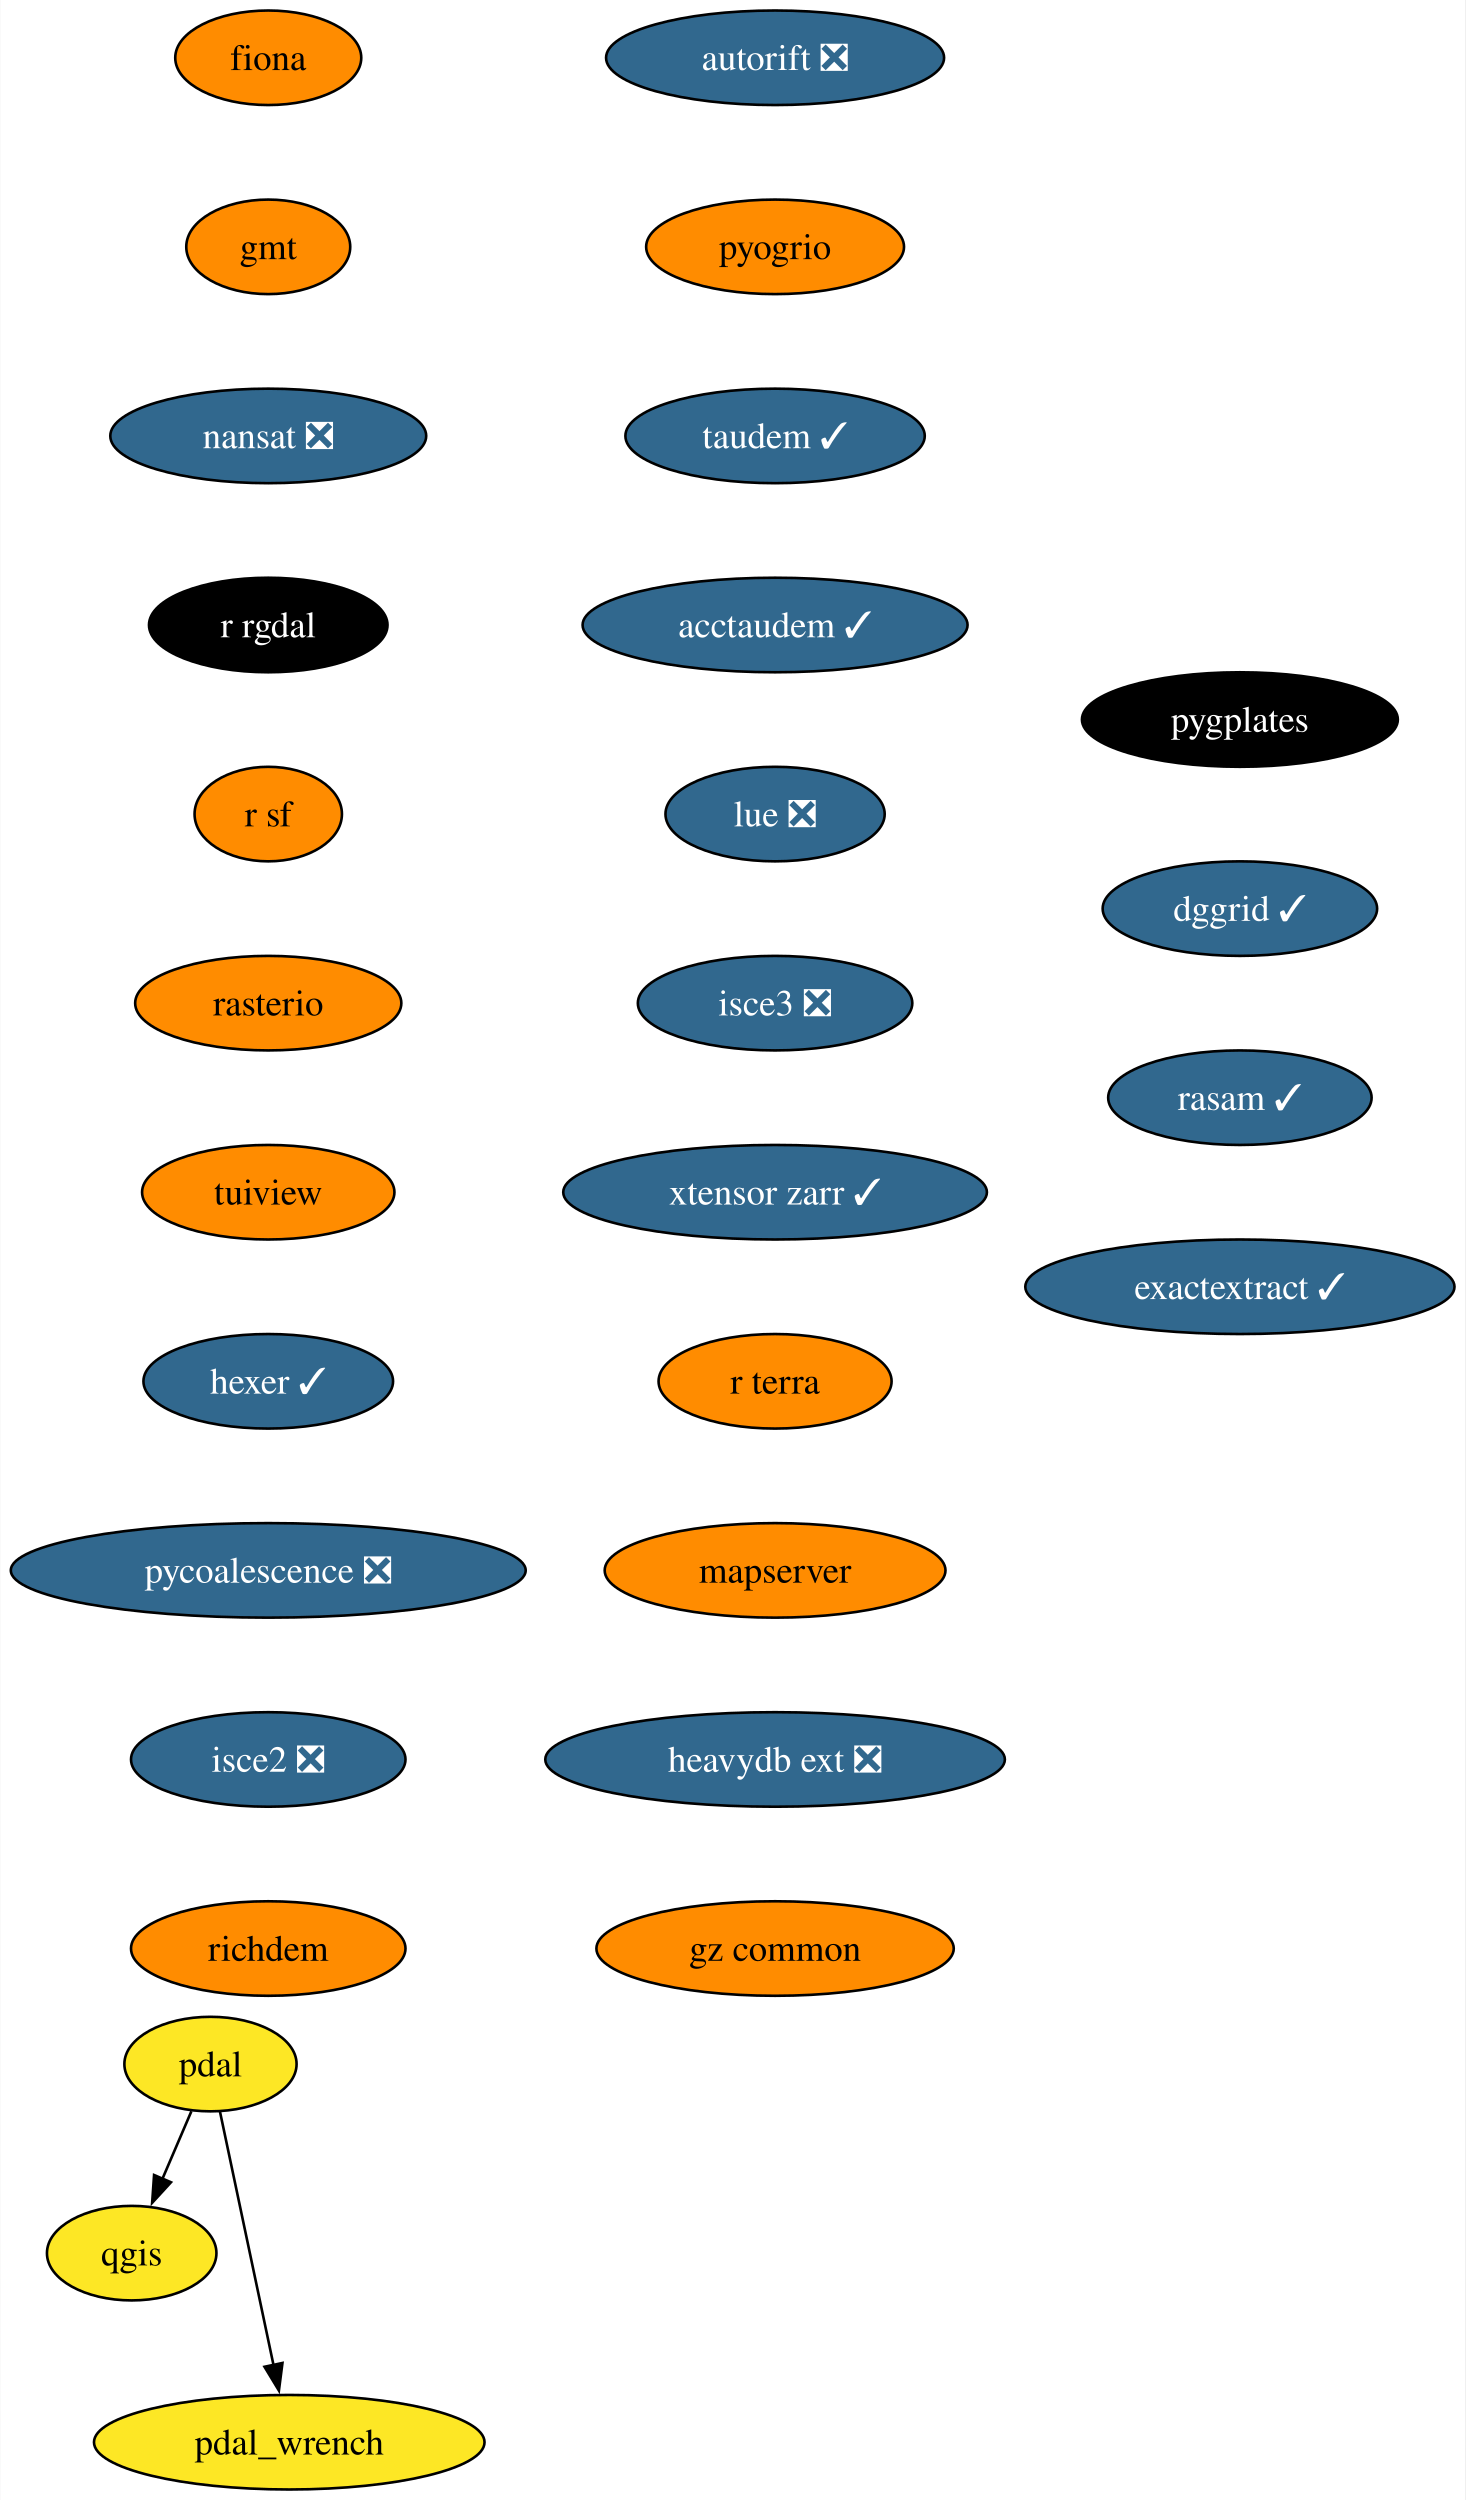
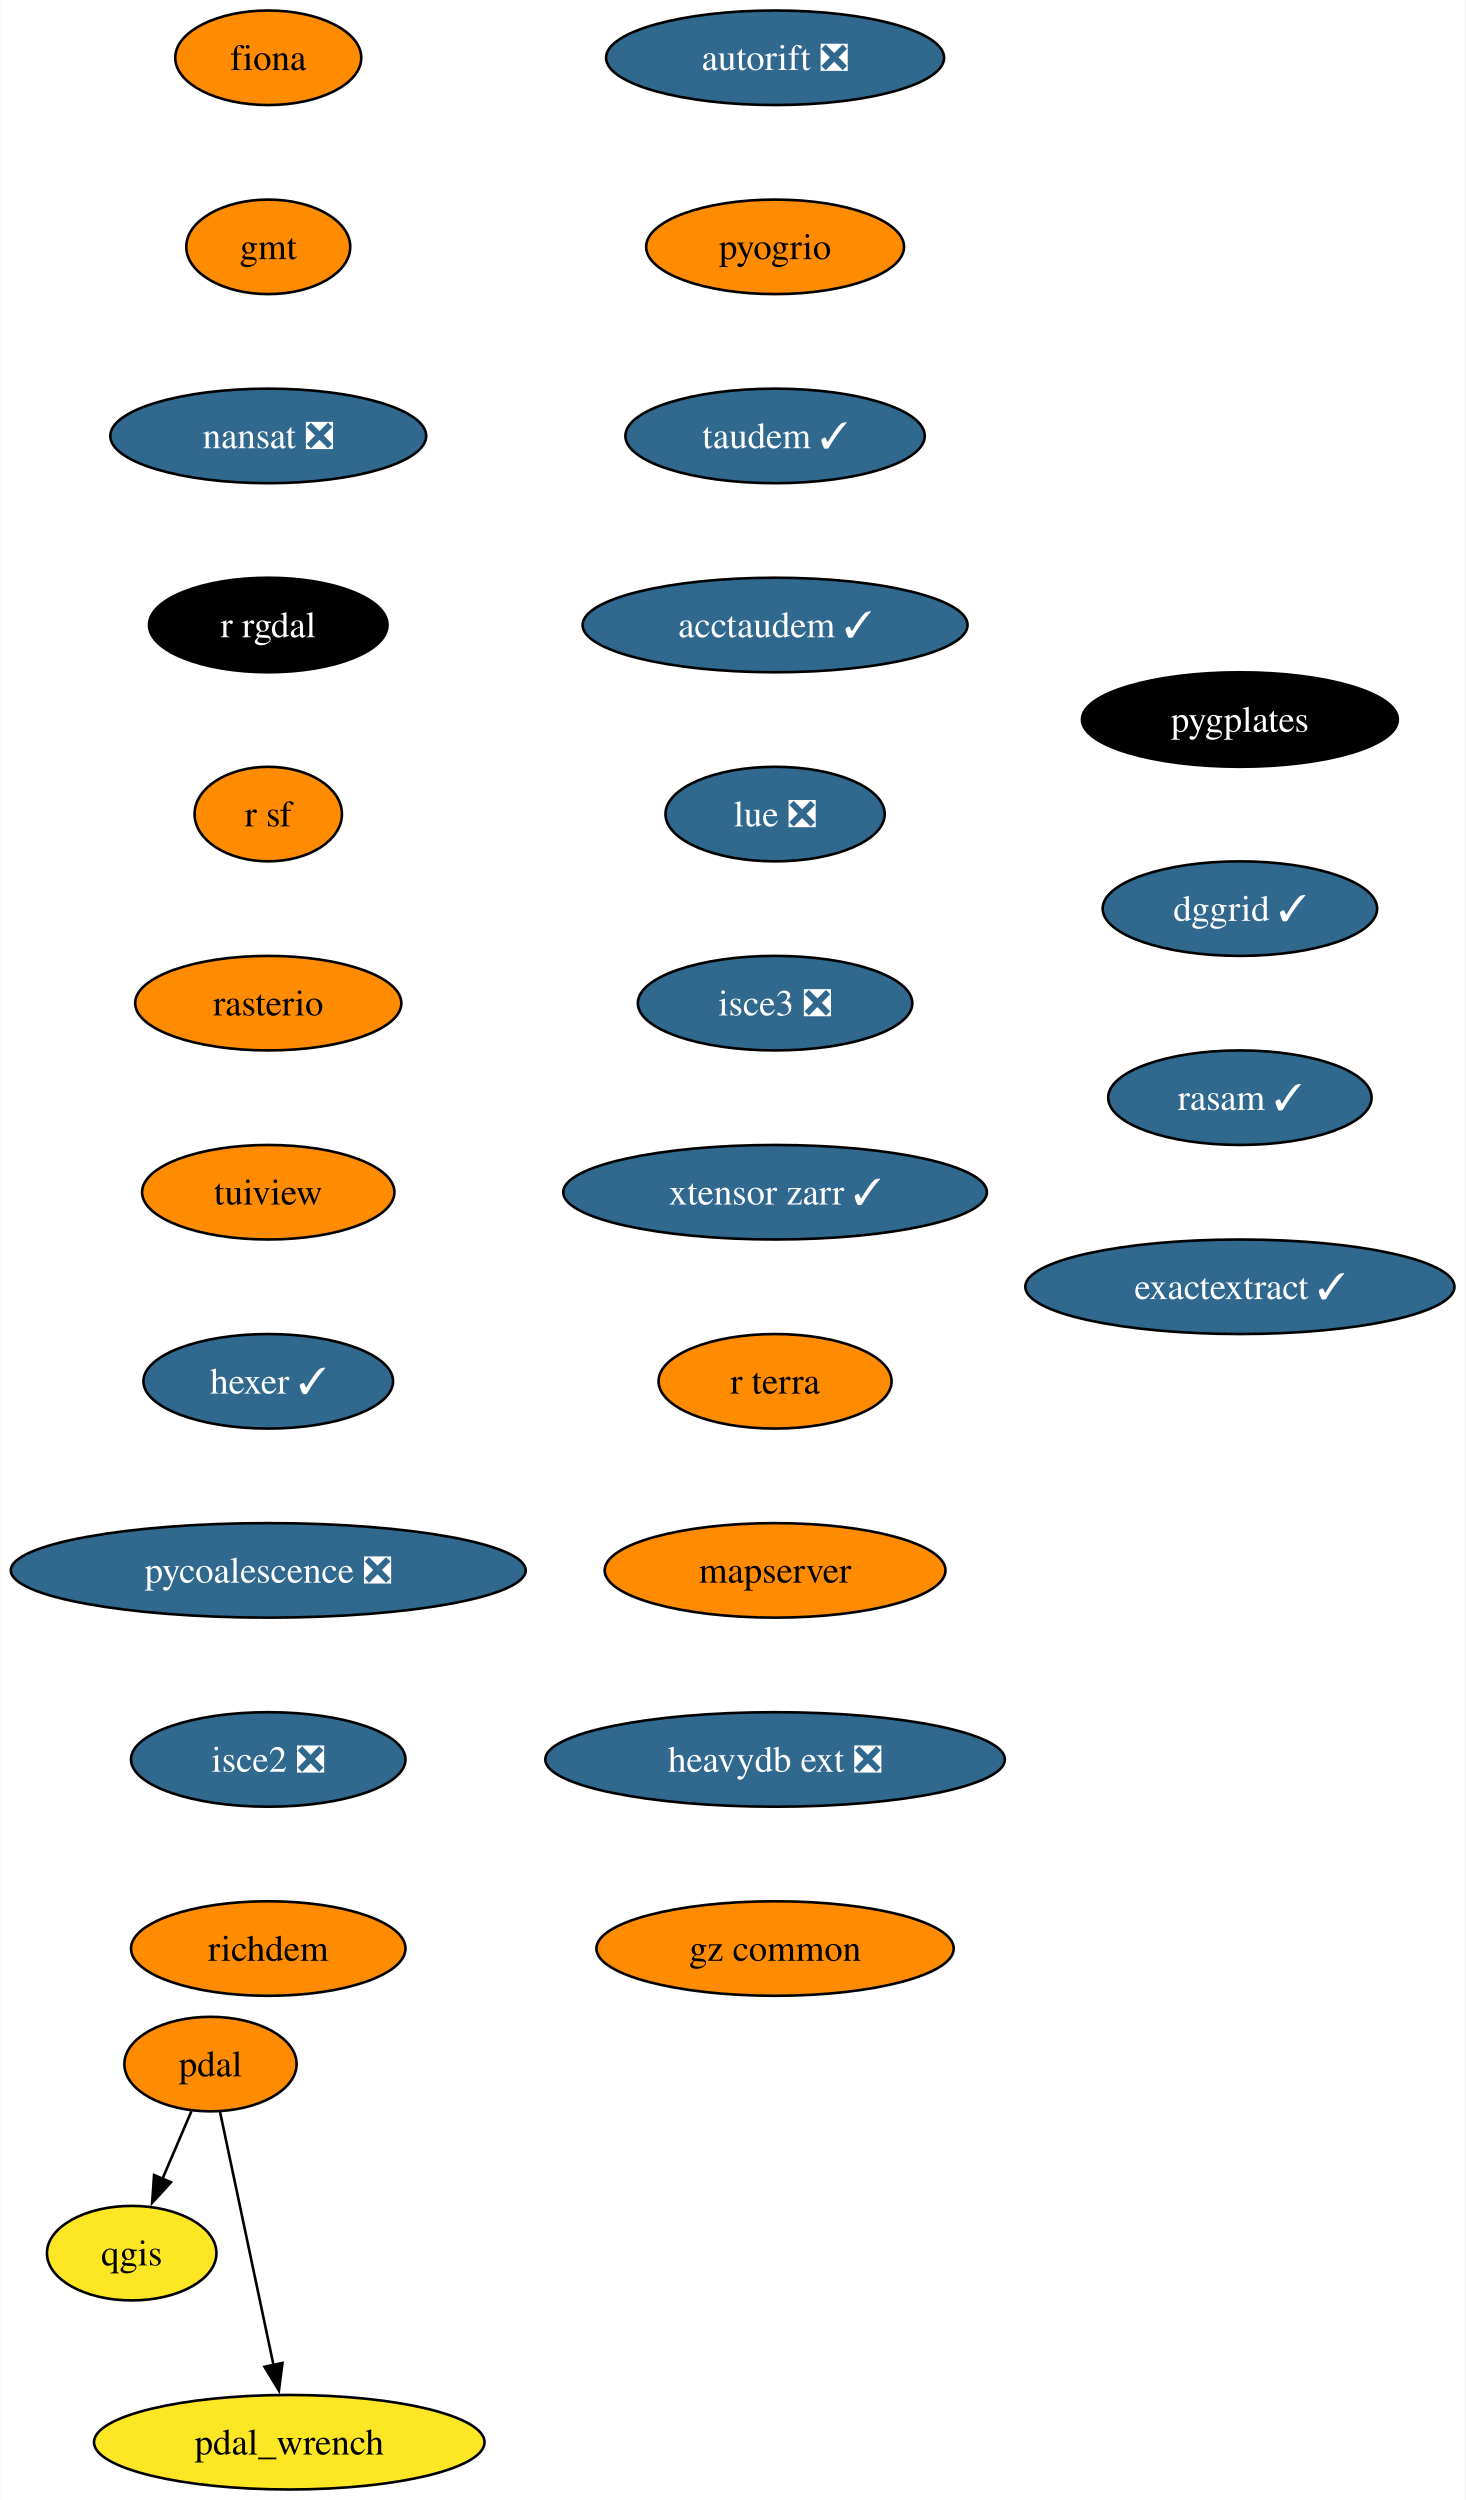
<svg xmlns="http://www.w3.org/2000/svg" xmlns:xlink="http://www.w3.org/1999/xlink" width="558pt" height="952pt" viewBox="0.00 0.00 557.76 952.00">
  <g id="graph0" class="graph" transform="scale(1 1) rotate(0) translate(4 948)">
    <polygon fill="white" stroke="none" points="-4,4 -4,-948 553.76,-948 553.76,4 -4,4" />
    <g id="node1" class="node">
      <g id="a_node1">
        <a xlink:href="https://github.com/conda-forge/fiona-feedstock" xlink:title="fiona">
          <ellipse fill="#ff8c00" stroke="black" cx="98.03" cy="-926" rx="35.42" ry="18" />
          <text text-anchor="middle" x="98.03" y="-921.33" font-family="Times,serif" font-size="14.00">fiona</text>
        </a>
      </g>
    </g>
    <g id="node2" class="node">
      <g id="a_node2">
        <a xlink:href="https://github.com/conda-forge/gmt-feedstock" xlink:title="gmt">
          <ellipse fill="#ff8c00" stroke="black" cx="98.03" cy="-854" rx="31.22" ry="18" />
          <text text-anchor="middle" x="98.03" y="-849.33" font-family="Times,serif" font-size="14.00">gmt</text>
        </a>
      </g>
    </g>
    <g id="node3" class="node">
      <g id="a_node3">
        <a xlink:href="https://github.com/conda-forge/nansat-feedstock/pull/40" xlink:title="nansat ❎">
          <ellipse fill="#31688e" stroke="black" cx="98.03" cy="-782" rx="60.15" ry="18" />
          <text text-anchor="middle" x="98.03" y="-777.33" font-family="Times,serif" font-size="14.00" fill="white">nansat ❎</text>
        </a>
      </g>
    </g>
    <g id="node4" class="node">
      <g id="a_node4">
        <a xlink:href="https://github.com/conda-forge/r-rgdal-feedstock" xlink:title="r rgdal">
          <ellipse fill="#000000" stroke="black" cx="98.03" cy="-710" rx="45.42" ry="18" />
          <text text-anchor="middle" x="98.03" y="-705.33" font-family="Times,serif" font-size="14.00" fill="white">r rgdal</text>
        </a>
      </g>
    </g>
    <g id="node6" class="node">
      <g id="a_node6">
        <a xlink:href="https://github.com/conda-forge/r-sf-feedstock" xlink:title="r sf">
          <ellipse fill="#ff8c00" stroke="black" cx="98.03" cy="-638" rx="28.06" ry="18" />
          <text text-anchor="middle" x="98.03" y="-633.33" font-family="Times,serif" font-size="14.00">r sf</text>
        </a>
      </g>
    </g>
    <g id="node5" class="node">
      <g id="a_node5">
        <a xlink:href="https://github.com/conda-forge/qgis-feedstock" xlink:title="qgis">
          <ellipse fill="#fde725" stroke="black" cx="46.03" cy="-90" rx="32.27" ry="18" />
          <text text-anchor="middle" x="46.03" y="-85.33" font-family="Times,serif" font-size="14.00">qgis</text>
        </a>
      </g>
    </g>
    <g id="node7" class="node">
      <g id="a_node7">
        <a xlink:href="https://github.com/conda-forge/rasterio-feedstock" xlink:title="rasterio">
          <ellipse fill="#ff8c00" stroke="black" cx="98.03" cy="-566" rx="50.68" ry="18" />
          <text text-anchor="middle" x="98.03" y="-561.33" font-family="Times,serif" font-size="14.00">rasterio</text>
        </a>
      </g>
    </g>
    <g id="node8" class="node">
      <g id="a_node8">
        <a xlink:href="https://github.com/conda-forge/tuiview-feedstock" xlink:title="tuiview">
          <ellipse fill="#ff8c00" stroke="black" cx="98.03" cy="-494" rx="48.05" ry="18" />
          <text text-anchor="middle" x="98.03" y="-489.32" font-family="Times,serif" font-size="14.00">tuiview</text>
        </a>
      </g>
    </g>
    <g id="node9" class="node">
      <g id="a_node9">
        <a xlink:href="https://github.com/conda-forge/hexer-feedstock/pull/14" xlink:title="hexer ✓">
          <ellipse fill="#31688e" stroke="black" cx="98.03" cy="-422" rx="47.53" ry="18" />
          <text text-anchor="middle" x="98.03" y="-417.32" font-family="Times,serif" font-size="14.00" fill="white">hexer ✓</text>
        </a>
      </g>
    </g>
    <g id="node10" class="node">
      <g id="a_node10">
        <a xlink:href="https://github.com/conda-forge/pycoalescence-feedstock/pull/59" xlink:title="pycoalescence ❎">
          <ellipse fill="#31688e" stroke="black" cx="98.03" cy="-350" rx="98.03" ry="18" />
          <text text-anchor="middle" x="98.03" y="-345.32" font-family="Times,serif" font-size="14.00" fill="white">pycoalescence ❎</text>
        </a>
      </g>
    </g>
    <g id="node13" class="node">
      <g id="a_node13">
        <a xlink:href="https://github.com/conda-forge/isce2-feedstock/pull/68" xlink:title="isce2 ❎">
          <ellipse fill="#31688e" stroke="black" cx="98.03" cy="-278" rx="52.26" ry="18" />
          <text text-anchor="middle" x="98.03" y="-273.32" font-family="Times,serif" font-size="14.00" fill="white">isce2 ❎</text>
        </a>
      </g>
    </g>
    <g id="node11" class="node">
      <g id="a_node11">
        <a xlink:href="https://github.com/conda-forge/pdal-feedstock" xlink:title="pdal">
-           <ellipse fill="#fde725" stroke="black" cx="76.03" cy="-162" rx="32.79" ry="18" />
+           <ellipse fill="#ff8c00" stroke="black" cx="76.03" cy="-162" rx="32.79" ry="18" />
          <text text-anchor="middle" x="76.03" y="-157.32" font-family="Times,serif" font-size="14.00">pdal</text>
        </a>
      </g>
    </g>
    <g id="edge9" class="edge">
      <path fill="none" stroke="black" d="M68.77,-144.05C65.45,-136.32 61.44,-126.96 57.72,-118.27" />
      <polygon fill="black" stroke="black" points="60.98,-116.99 53.82,-109.18 54.55,-119.75 60.98,-116.99" />
    </g>
    <g id="node12" class="node">
      <g id="a_node12">
        <a xlink:href="https://github.com/conda-forge/pdal_wrench-feedstock" xlink:title="pdal_wrench">
          <ellipse fill="#fde725" stroke="black" cx="106.03" cy="-18" rx="74.36" ry="18" />
          <text text-anchor="middle" x="106.03" y="-13.32" font-family="Times,serif" font-size="14.00">pdal_wrench</text>
        </a>
      </g>
    </g>
    <g id="edge10" class="edge">
      <path fill="none" stroke="black" d="M79.65,-143.87C84.72,-119.88 93.99,-75.99 100.08,-47.16" />
      <polygon fill="black" stroke="black" points="103.44,-48.18 102.09,-37.67 96.6,-46.73 103.44,-48.18" />
    </g>
    <g id="node14" class="node">
      <g id="a_node14">
        <a xlink:href="https://github.com/conda-forge/richdem-feedstock" xlink:title="richdem">
          <ellipse fill="#ff8c00" stroke="black" cx="98.03" cy="-206" rx="52.26" ry="18" />
          <text text-anchor="middle" x="98.03" y="-201.32" font-family="Times,serif" font-size="14.00">richdem</text>
        </a>
      </g>
    </g>
    <g id="node15" class="node">
      <g id="a_node15">
        <a xlink:href="https://github.com/conda-forge/autorift-feedstock/pull/49" xlink:title="autorift ❎">
          <ellipse fill="#31688e" stroke="black" cx="291.03" cy="-926" rx="64.36" ry="18" />
          <text text-anchor="middle" x="291.03" y="-921.33" font-family="Times,serif" font-size="14.00" fill="white">autorift ❎</text>
        </a>
      </g>
    </g>
    <g id="node16" class="node">
      <g id="a_node16">
        <a xlink:href="https://github.com/conda-forge/pyogrio-feedstock" xlink:title="pyogrio">
          <ellipse fill="#ff8c00" stroke="black" cx="291.03" cy="-854" rx="49.1" ry="18" />
          <text text-anchor="middle" x="291.03" y="-849.33" font-family="Times,serif" font-size="14.00">pyogrio</text>
        </a>
      </g>
    </g>
    <g id="node17" class="node">
      <g id="a_node17">
        <a xlink:href="https://github.com/conda-forge/taudem-feedstock/pull/18" xlink:title="taudem ✓">
          <ellipse fill="#31688e" stroke="black" cx="291.03" cy="-782" rx="57" ry="18" />
          <text text-anchor="middle" x="291.03" y="-777.33" font-family="Times,serif" font-size="14.00" fill="white">taudem ✓</text>
        </a>
      </g>
    </g>
    <g id="node18" class="node">
      <g id="a_node18">
        <a xlink:href="https://github.com/conda-forge/acctaudem-feedstock/pull/13" xlink:title="acctaudem ✓">
          <ellipse fill="#31688e" stroke="black" cx="291.03" cy="-710" rx="73.3" ry="18" />
          <text text-anchor="middle" x="291.03" y="-705.33" font-family="Times,serif" font-size="14.00" fill="white">acctaudem ✓</text>
        </a>
      </g>
    </g>
    <g id="node19" class="node">
      <g id="a_node19">
        <a xlink:href="https://github.com/conda-forge/lue-feedstock/pull/47" xlink:title="lue ❎">
          <ellipse fill="#31688e" stroke="black" cx="291.03" cy="-638" rx="41.74" ry="18" />
          <text text-anchor="middle" x="291.03" y="-633.33" font-family="Times,serif" font-size="14.00" fill="white">lue ❎</text>
        </a>
      </g>
    </g>
    <g id="node20" class="node">
      <g id="a_node20">
        <a xlink:href="https://github.com/conda-forge/isce3-feedstock/pull/61" xlink:title="isce3 ❎">
          <ellipse fill="#31688e" stroke="black" cx="291.03" cy="-566" rx="52.26" ry="18" />
          <text text-anchor="middle" x="291.03" y="-561.33" font-family="Times,serif" font-size="14.00" fill="white">isce3 ❎</text>
        </a>
      </g>
    </g>
    <g id="node21" class="node">
      <g id="a_node21">
        <a xlink:href="https://github.com/conda-forge/xtensor-zarr-feedstock/pull/14" xlink:title="xtensor zarr ✓">
          <ellipse fill="#31688e" stroke="black" cx="291.03" cy="-494" rx="80.67" ry="18" />
          <text text-anchor="middle" x="291.03" y="-489.32" font-family="Times,serif" font-size="14.00" fill="white">xtensor zarr ✓</text>
        </a>
      </g>
    </g>
    <g id="node22" class="node">
      <g id="a_node22">
        <a xlink:href="https://github.com/conda-forge/r-terra-feedstock" xlink:title="r terra">
          <ellipse fill="#ff8c00" stroke="black" cx="291.03" cy="-422" rx="44.37" ry="18" />
          <text text-anchor="middle" x="291.03" y="-417.32" font-family="Times,serif" font-size="14.00">r terra</text>
        </a>
      </g>
    </g>
    <g id="node23" class="node">
      <g id="a_node23">
        <a xlink:href="https://github.com/conda-forge/mapserver-feedstock" xlink:title="mapserver">
          <ellipse fill="#ff8c00" stroke="black" cx="291.03" cy="-350" rx="64.89" ry="18" />
          <text text-anchor="middle" x="291.03" y="-345.32" font-family="Times,serif" font-size="14.00">mapserver</text>
        </a>
      </g>
    </g>
    <g id="node24" class="node">
      <g id="a_node24">
        <a xlink:href="https://github.com/conda-forge/heavydb-ext-feedstock/pull/72" xlink:title="heavydb ext ❎">
          <ellipse fill="#31688e" stroke="black" cx="291.03" cy="-278" rx="87.51" ry="18" />
          <text text-anchor="middle" x="291.03" y="-273.32" font-family="Times,serif" font-size="14.00" fill="white">heavydb ext ❎</text>
        </a>
      </g>
    </g>
    <g id="node25" class="node">
      <g id="a_node25">
        <a xlink:href="https://github.com/conda-forge/gz-common-feedstock" xlink:title="gz common">
          <ellipse fill="#ff8c00" stroke="black" cx="291.03" cy="-206" rx="68.04" ry="18" />
          <text text-anchor="middle" x="291.03" y="-201.32" font-family="Times,serif" font-size="14.00">gz common</text>
        </a>
      </g>
    </g>
    <g id="node26" class="node">
      <g id="a_node26">
        <a xlink:href="https://github.com/conda-forge/pygplates-feedstock" xlink:title="pygplates">
          <ellipse fill="#000000" stroke="black" cx="468.03" cy="-674" rx="60.15" ry="18" />
          <text text-anchor="middle" x="468.03" y="-669.33" font-family="Times,serif" font-size="14.00" fill="white">pygplates</text>
        </a>
      </g>
    </g>
    <g id="node27" class="node">
      <g id="a_node27">
        <a xlink:href="https://github.com/conda-forge/dggrid-feedstock/pull/5" xlink:title="dggrid ✓">
          <ellipse fill="#31688e" stroke="black" cx="468.03" cy="-602" rx="52.26" ry="18" />
          <text text-anchor="middle" x="468.03" y="-597.33" font-family="Times,serif" font-size="14.00" fill="white">dggrid ✓</text>
        </a>
      </g>
    </g>
    <g id="node28" class="node">
      <g id="a_node28">
        <a xlink:href="https://github.com/conda-forge/rasam-feedstock/pull/2" xlink:title="rasam ✓">
          <ellipse fill="#31688e" stroke="black" cx="468.03" cy="-530" rx="50.16" ry="18" />
          <text text-anchor="middle" x="468.03" y="-525.33" font-family="Times,serif" font-size="14.00" fill="white">rasam ✓</text>
        </a>
      </g>
    </g>
    <g id="node29" class="node">
      <g id="a_node29">
        <a xlink:href="https://github.com/conda-forge/exactextract-feedstock/pull/4" xlink:title="exactextract ✓">
          <ellipse fill="#31688e" stroke="black" cx="468.03" cy="-458" rx="81.72" ry="18" />
          <text text-anchor="middle" x="468.03" y="-453.32" font-family="Times,serif" font-size="14.00" fill="white">exactextract ✓</text>
        </a>
      </g>
    </g>
  </g>
</svg>
